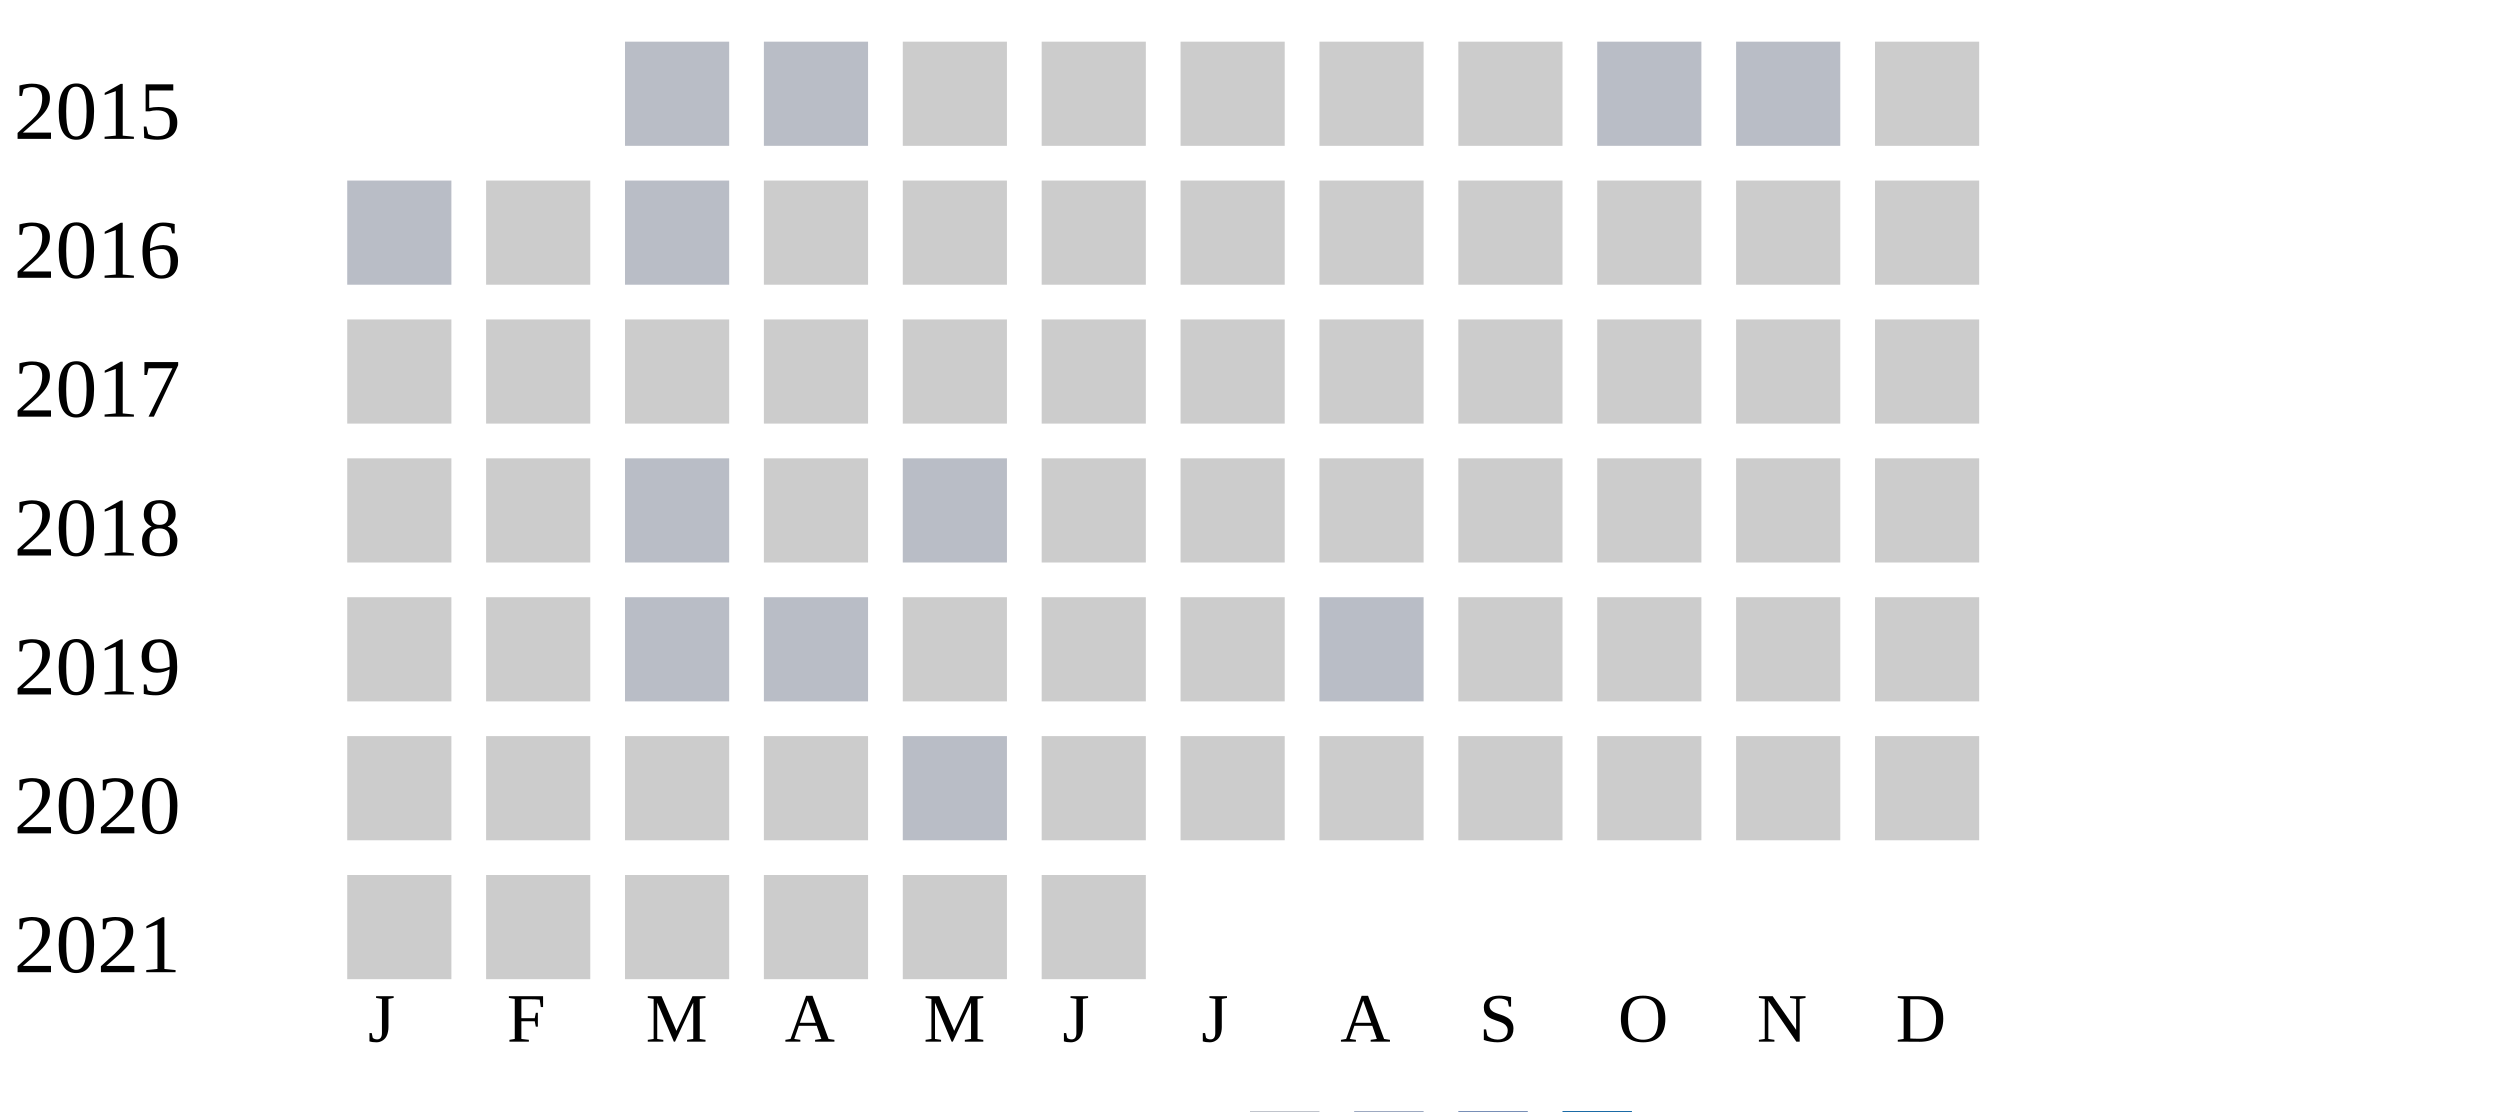
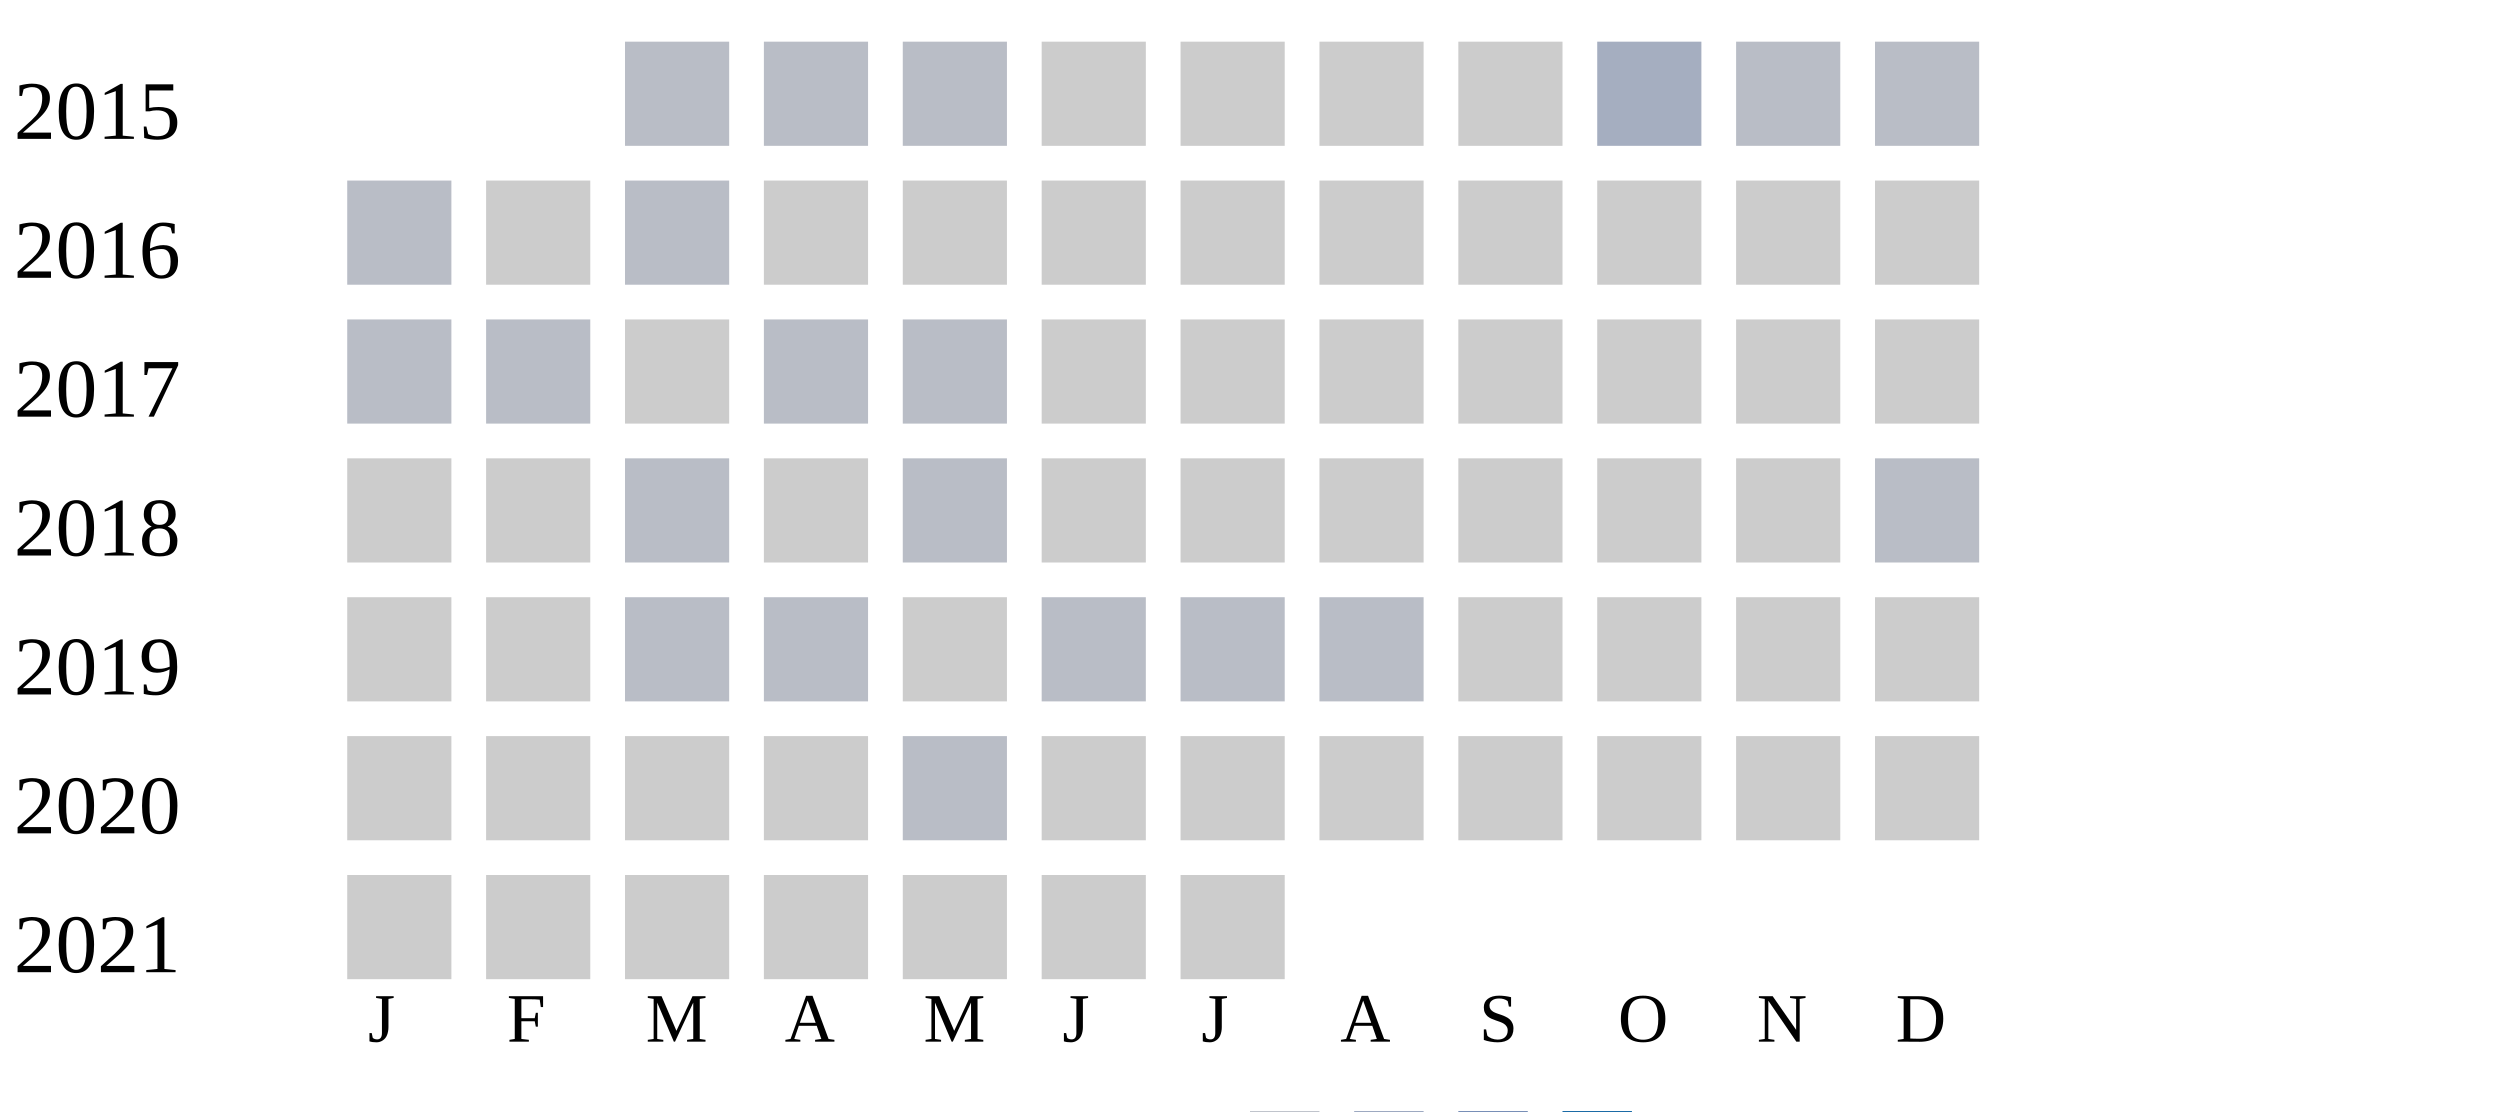
<svg xmlns="http://www.w3.org/2000/svg" width="360" height="160">
  <g transform="translate(0 0)">
    <text x="2" y="20">2015</text>
    <rect x="90" y="6" width="15" height="15" fill="#b9bdc6" />
    <rect x="110" y="6" width="15" height="15" fill="#b9bdc6" />
-     <rect x="130" y="6" width="15" height="15" fill="#cccccc" />
+     <rect x="130" y="6" width="15" height="15" fill="#b9bdc6" />
    <rect x="150" y="6" width="15" height="15" fill="#cccccc" />
    <rect x="170" y="6" width="15" height="15" fill="#cccccc" />
    <rect x="190" y="6" width="15" height="15" fill="#cccccc" />
    <rect x="210" y="6" width="15" height="15" fill="#cccccc" />
-     <rect x="230" y="6" width="15" height="15" fill="#b9bdc6" />
+     <rect x="230" y="6" width="15" height="15" fill="#a5aec0" />
    <rect x="250" y="6" width="15" height="15" fill="#b9bdc6" />
-     <rect x="270" y="6" width="15" height="15" fill="#cccccc" />
+     <rect x="270" y="6" width="15" height="15" fill="#b9bdc6" />
  </g>
  <g transform="translate(0 20)">
    <text x="2" y="20">2016</text>
    <rect x="50" y="6" width="15" height="15" fill="#b9bdc6" />
    <rect x="70" y="6" width="15" height="15" fill="#cccccc" />
    <rect x="90" y="6" width="15" height="15" fill="#b9bdc6" />
    <rect x="110" y="6" width="15" height="15" fill="#cccccc" />
    <rect x="130" y="6" width="15" height="15" fill="#cccccc" />
    <rect x="150" y="6" width="15" height="15" fill="#cccccc" />
    <rect x="170" y="6" width="15" height="15" fill="#cccccc" />
    <rect x="190" y="6" width="15" height="15" fill="#cccccc" />
    <rect x="210" y="6" width="15" height="15" fill="#cccccc" />
    <rect x="230" y="6" width="15" height="15" fill="#cccccc" />
    <rect x="250" y="6" width="15" height="15" fill="#cccccc" />
    <rect x="270" y="6" width="15" height="15" fill="#cccccc" />
  </g>
  <g transform="translate(0 40)">
    <text x="2" y="20">2017</text>
-     <rect x="50" y="6" width="15" height="15" fill="#cccccc" />
-     <rect x="70" y="6" width="15" height="15" fill="#cccccc" />
+     <rect x="50" y="6" width="15" height="15" fill="#b9bdc6" />
+     <rect x="70" y="6" width="15" height="15" fill="#b9bdc6" />
    <rect x="90" y="6" width="15" height="15" fill="#cccccc" />
-     <rect x="110" y="6" width="15" height="15" fill="#cccccc" />
-     <rect x="130" y="6" width="15" height="15" fill="#cccccc" />
+     <rect x="110" y="6" width="15" height="15" fill="#b9bdc6" />
+     <rect x="130" y="6" width="15" height="15" fill="#b9bdc6" />
    <rect x="150" y="6" width="15" height="15" fill="#cccccc" />
    <rect x="170" y="6" width="15" height="15" fill="#cccccc" />
    <rect x="190" y="6" width="15" height="15" fill="#cccccc" />
    <rect x="210" y="6" width="15" height="15" fill="#cccccc" />
    <rect x="230" y="6" width="15" height="15" fill="#cccccc" />
    <rect x="250" y="6" width="15" height="15" fill="#cccccc" />
    <rect x="270" y="6" width="15" height="15" fill="#cccccc" />
  </g>
  <g transform="translate(0 60)">
    <text x="2" y="20">2018</text>
    <rect x="50" y="6" width="15" height="15" fill="#cccccc" />
    <rect x="70" y="6" width="15" height="15" fill="#cccccc" />
    <rect x="90" y="6" width="15" height="15" fill="#b9bdc6" />
    <rect x="110" y="6" width="15" height="15" fill="#cccccc" />
    <rect x="130" y="6" width="15" height="15" fill="#b9bdc6" />
    <rect x="150" y="6" width="15" height="15" fill="#cccccc" />
    <rect x="170" y="6" width="15" height="15" fill="#cccccc" />
    <rect x="190" y="6" width="15" height="15" fill="#cccccc" />
    <rect x="210" y="6" width="15" height="15" fill="#cccccc" />
    <rect x="230" y="6" width="15" height="15" fill="#cccccc" />
    <rect x="250" y="6" width="15" height="15" fill="#cccccc" />
-     <rect x="270" y="6" width="15" height="15" fill="#cccccc" />
+     <rect x="270" y="6" width="15" height="15" fill="#b9bdc6" />
  </g>
  <g transform="translate(0 80)">
    <text x="2" y="20">2019</text>
    <rect x="50" y="6" width="15" height="15" fill="#cccccc" />
    <rect x="70" y="6" width="15" height="15" fill="#cccccc" />
    <rect x="90" y="6" width="15" height="15" fill="#b9bdc6" />
    <rect x="110" y="6" width="15" height="15" fill="#b9bdc6" />
    <rect x="130" y="6" width="15" height="15" fill="#cccccc" />
-     <rect x="150" y="6" width="15" height="15" fill="#cccccc" />
-     <rect x="170" y="6" width="15" height="15" fill="#cccccc" />
+     <rect x="150" y="6" width="15" height="15" fill="#b9bdc6" />
+     <rect x="170" y="6" width="15" height="15" fill="#b9bdc6" />
    <rect x="190" y="6" width="15" height="15" fill="#b9bdc6" />
    <rect x="210" y="6" width="15" height="15" fill="#cccccc" />
    <rect x="230" y="6" width="15" height="15" fill="#cccccc" />
    <rect x="250" y="6" width="15" height="15" fill="#cccccc" />
    <rect x="270" y="6" width="15" height="15" fill="#cccccc" />
  </g>
  <g transform="translate(0 100)">
    <text x="2" y="20">2020</text>
    <rect x="50" y="6" width="15" height="15" fill="#cccccc" />
    <rect x="70" y="6" width="15" height="15" fill="#cccccc" />
    <rect x="90" y="6" width="15" height="15" fill="#cccccc" />
    <rect x="110" y="6" width="15" height="15" fill="#cccccc" />
    <rect x="130" y="6" width="15" height="15" fill="#b9bdc6" />
    <rect x="150" y="6" width="15" height="15" fill="#cccccc" />
    <rect x="170" y="6" width="15" height="15" fill="#cccccc" />
    <rect x="190" y="6" width="15" height="15" fill="#cccccc" />
    <rect x="210" y="6" width="15" height="15" fill="#cccccc" />
    <rect x="230" y="6" width="15" height="15" fill="#cccccc" />
    <rect x="250" y="6" width="15" height="15" fill="#cccccc" />
    <rect x="270" y="6" width="15" height="15" fill="#cccccc" />
  </g>
  <g transform="translate(0 120)">
    <text x="2" y="20">2021</text>
    <rect x="50" y="6" width="15" height="15" fill="#cccccc" />
    <rect x="70" y="6" width="15" height="15" fill="#cccccc" />
    <rect x="90" y="6" width="15" height="15" fill="#cccccc" />
    <rect x="110" y="6" width="15" height="15" fill="#cccccc" />
    <rect x="130" y="6" width="15" height="15" fill="#cccccc" />
    <rect x="150" y="6" width="15" height="15" fill="#cccccc" />
+     <rect x="170" y="6" width="15" height="15" fill="#cccccc" />
  </g>
  <text style="font-size: 10px; text-align: center" x="53" y="150">J</text>
  <text style="font-size: 10px; text-align: center" x="73" y="150">F</text>
  <text style="font-size: 10px; text-align: center" x="93" y="150">M</text>
  <text style="font-size: 10px; text-align: center" x="113" y="150">A</text>
  <text style="font-size: 10px; text-align: center" x="133" y="150">M</text>
  <text style="font-size: 10px; text-align: center" x="153" y="150">J</text>
  <text style="font-size: 10px; text-align: center" x="173" y="150">J</text>
  <text style="font-size: 10px; text-align: center" x="193" y="150">A</text>
  <text style="font-size: 10px; text-align: center" x="213" y="150">S</text>
  <text style="font-size: 10px; text-align: center" x="233" y="150">O</text>
  <text style="font-size: 10px; text-align: center" x="253" y="150">N</text>
  <text style="font-size: 10px; text-align: center" x="273" y="150">D</text>
  <text style="font-size: 10px;" x="155" y="169">Less</text>
  <rect fill="#b9bdc6" width="10" height="10" x="180" y="160" />
  <rect fill="#919fba" width="10" height="10" x="195" y="160" />
  <rect fill="#6882ae" width="10" height="10" x="210" y="160" />
  <rect fill="#005a9c" width="10" height="10" x="225" y="160" />
  <text x="240" y="169" style="font-size: 10px;">More</text>
</svg>
